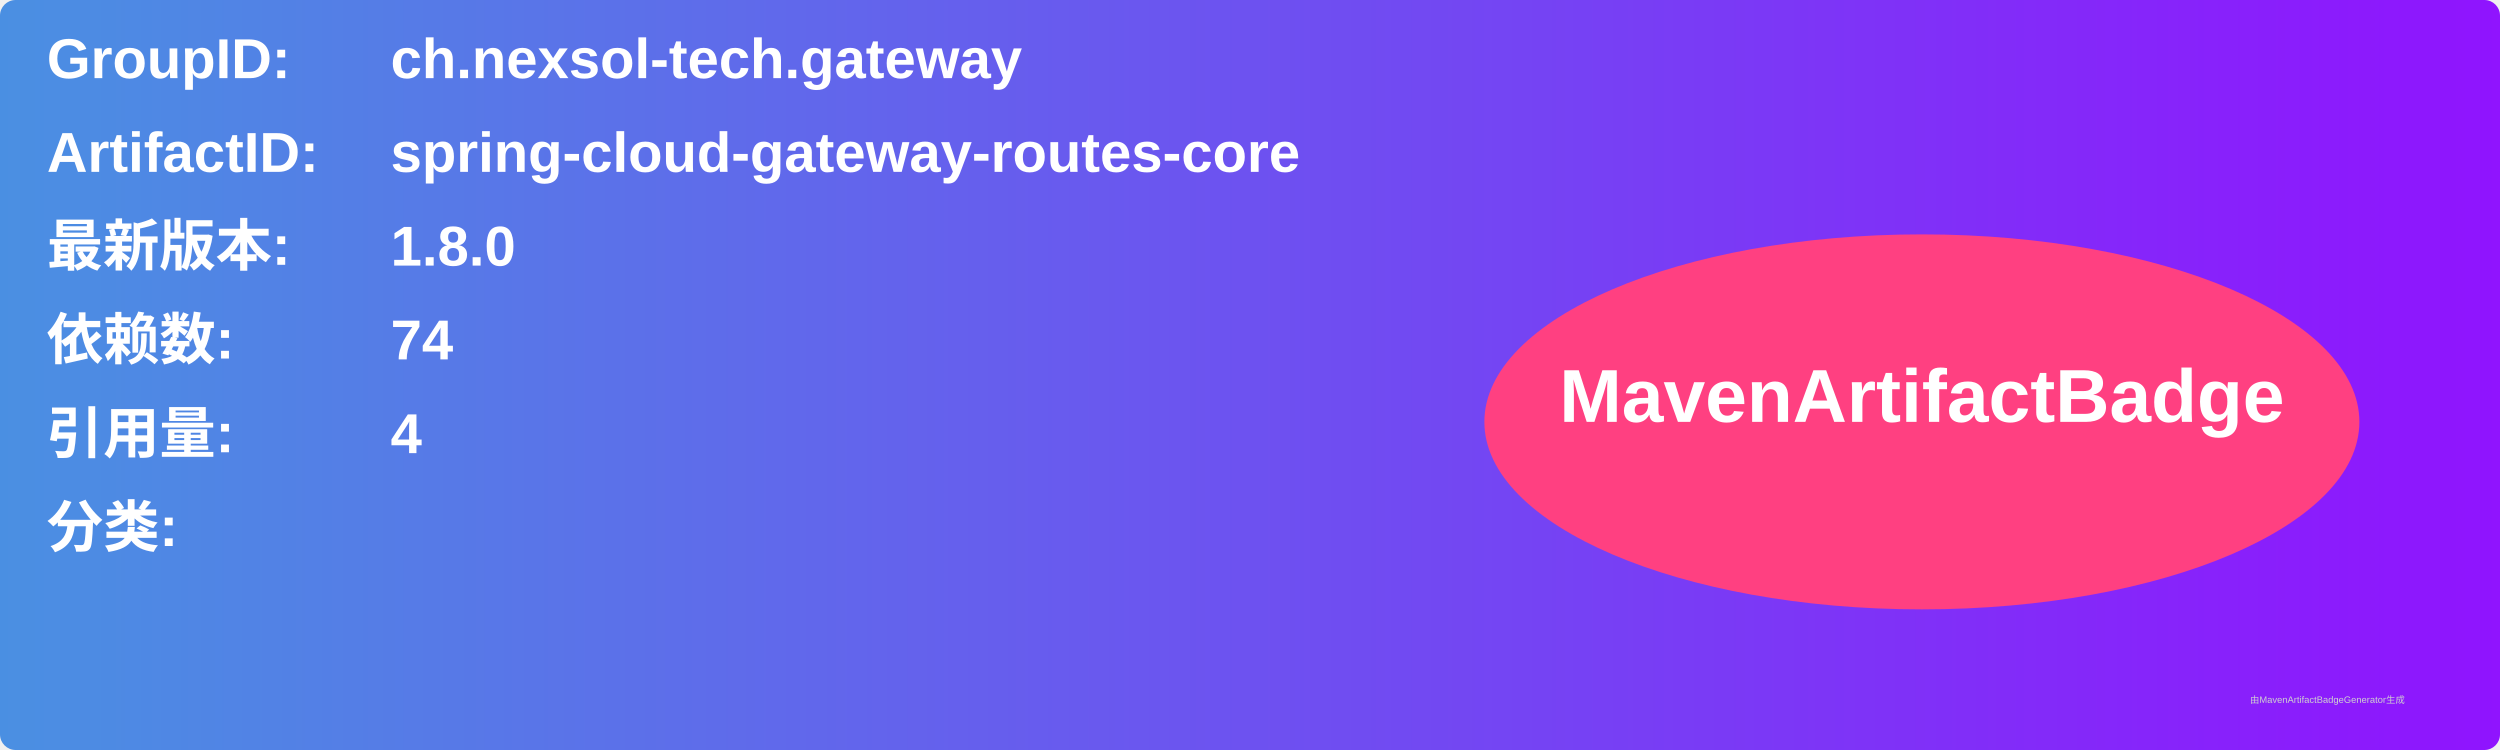
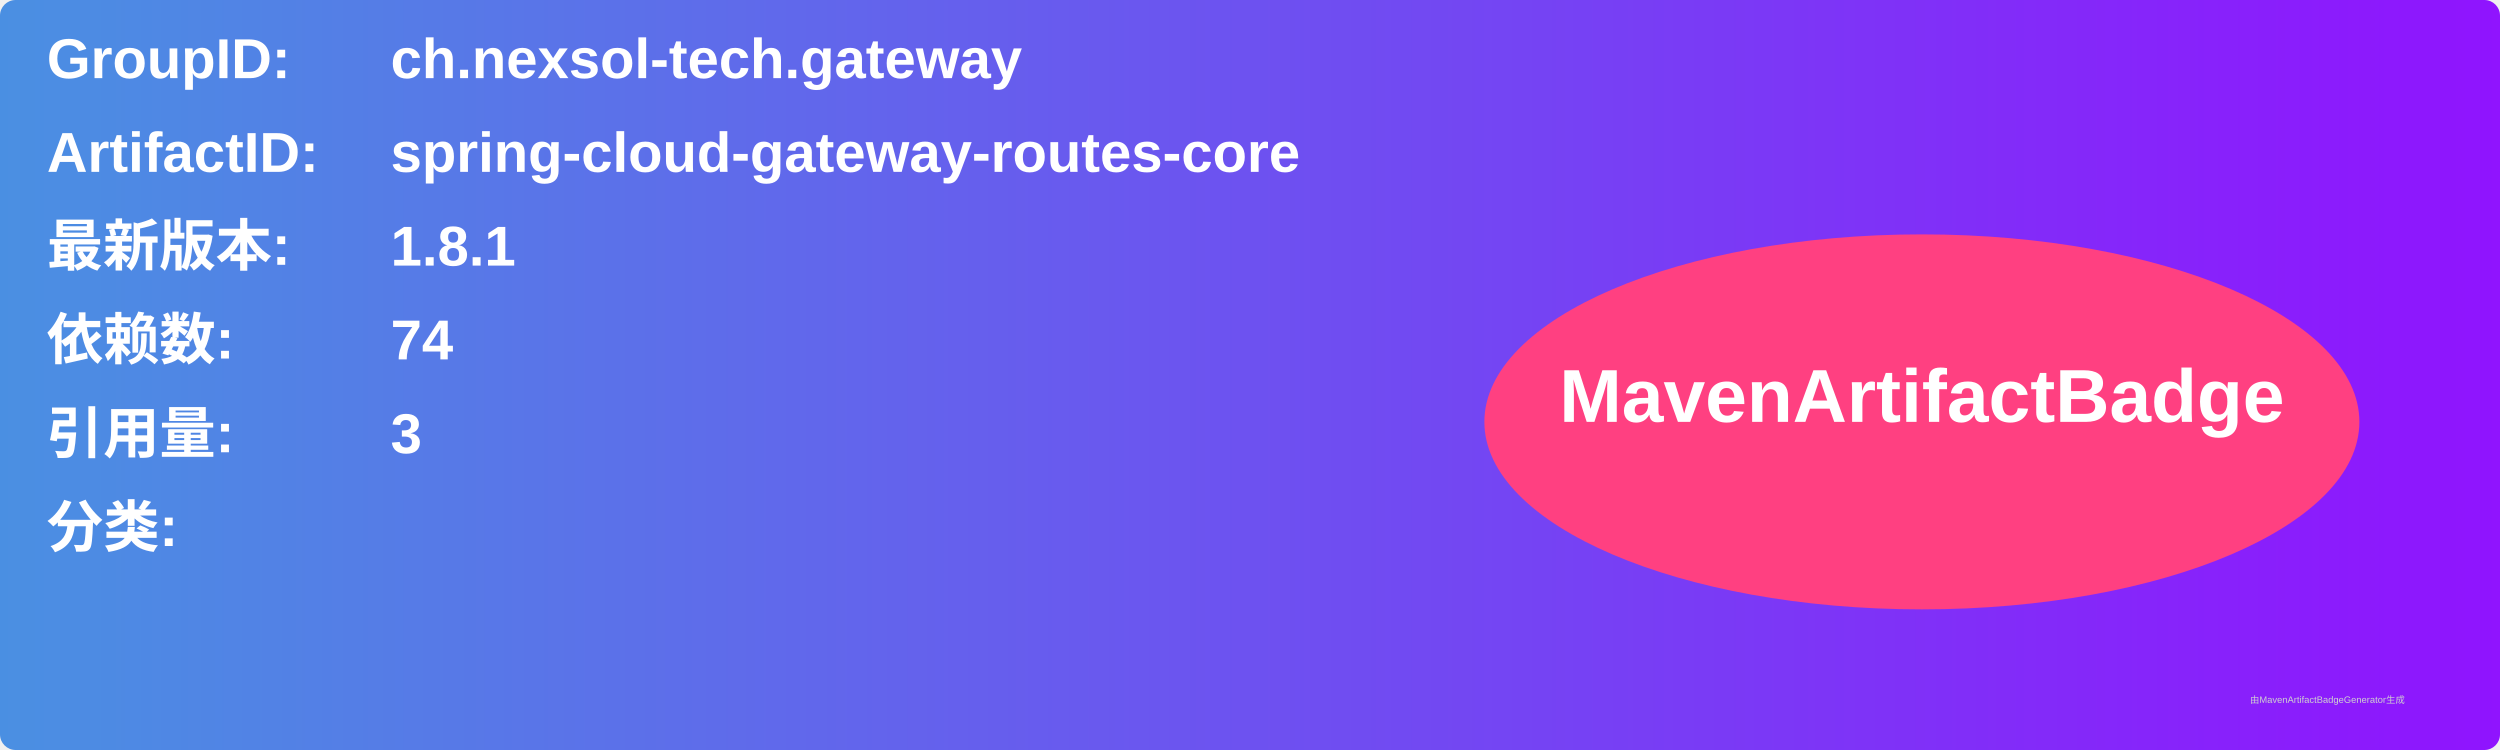
<svg xmlns="http://www.w3.org/2000/svg" width="800" height="240" viewBox="0 0 800 240">
  <linearGradient id="grad" x1="0%" y1="0%" x2="100%" y2="0%">
    <stop offset="0%" stop-color="#4a90e2" />
    <stop offset="100%" stop-color="#9013fe" />
  </linearGradient>
  <rect width="100%" height="100%" rx="5" ry="5" fill="url(#grad)" />
  <g transform="translate(15, 15)">
    <text x="0" y="10" font-family="Arial" font-size="18" fill="white" font-weight="bold" width="260">GroupID:</text>
    <text x="110" y="10" font-family="Arial" font-size="18" fill="white" font-weight="bold" width="460">ch.nexsol-tech.gateway</text>
    <text x="0" y="40" font-family="Arial" font-size="18" fill="white" font-weight="bold" width="260">ArtifactID:</text>
    <text x="110" y="40" font-family="Arial" font-size="18" fill="white" font-weight="bold" width="460">spring-cloud-gateway-routes-core</text>
    <text x="0" y="70" font-family="Arial" font-size="18" fill="white" font-weight="bold">最新版本:</text>
    <text x="110" y="70" font-family="Arial" font-size="18" fill="white" font-weight="bold">
-       <tspan font-weight="bold">1.8.0</tspan>
+       <tspan font-weight="bold">1.8.1</tspan>
    </text>
    <text x="0" y="100" font-family="Arial" font-size="18" fill="white" font-weight="bold">依赖数: </text>
    <text x="110" y="100" font-family="Arial" font-size="18" fill="white">
      <tspan font-weight="bold">74</tspan>
    </text>
    <text x="0" y="130" font-family="Arial" font-size="18" fill="white" font-weight="bold">引用量: </text>
    <text x="110" y="130" font-family="Arial" font-size="18" fill="white">
-       <tspan font-weight="bold">4</tspan>
+       <tspan font-weight="bold">3</tspan>
    </text>
    <text x="0" y="160" font-family="Arial" font-size="18" fill="white" font-weight="bold">分类:</text>
    <text x="10" y="190" font-family="Arial" font-size="10" fill="white">
      <tspan font-weight="bold" />
    </text>
    <ellipse cx="600" cy="120" rx="140" ry="60" fill="#ff4081" />
    <text x="600" y="120" text-anchor="middle" font-family="Arial" font-size="24" fill="white" font-weight="bold">MavenArtifactBadge</text>
  </g>
  <text x="720" y="225" font-family="Arial" font-size="3" fill="#d0d0d0">由MavenArtifactBadgeGenerator生成</text>
</svg>
